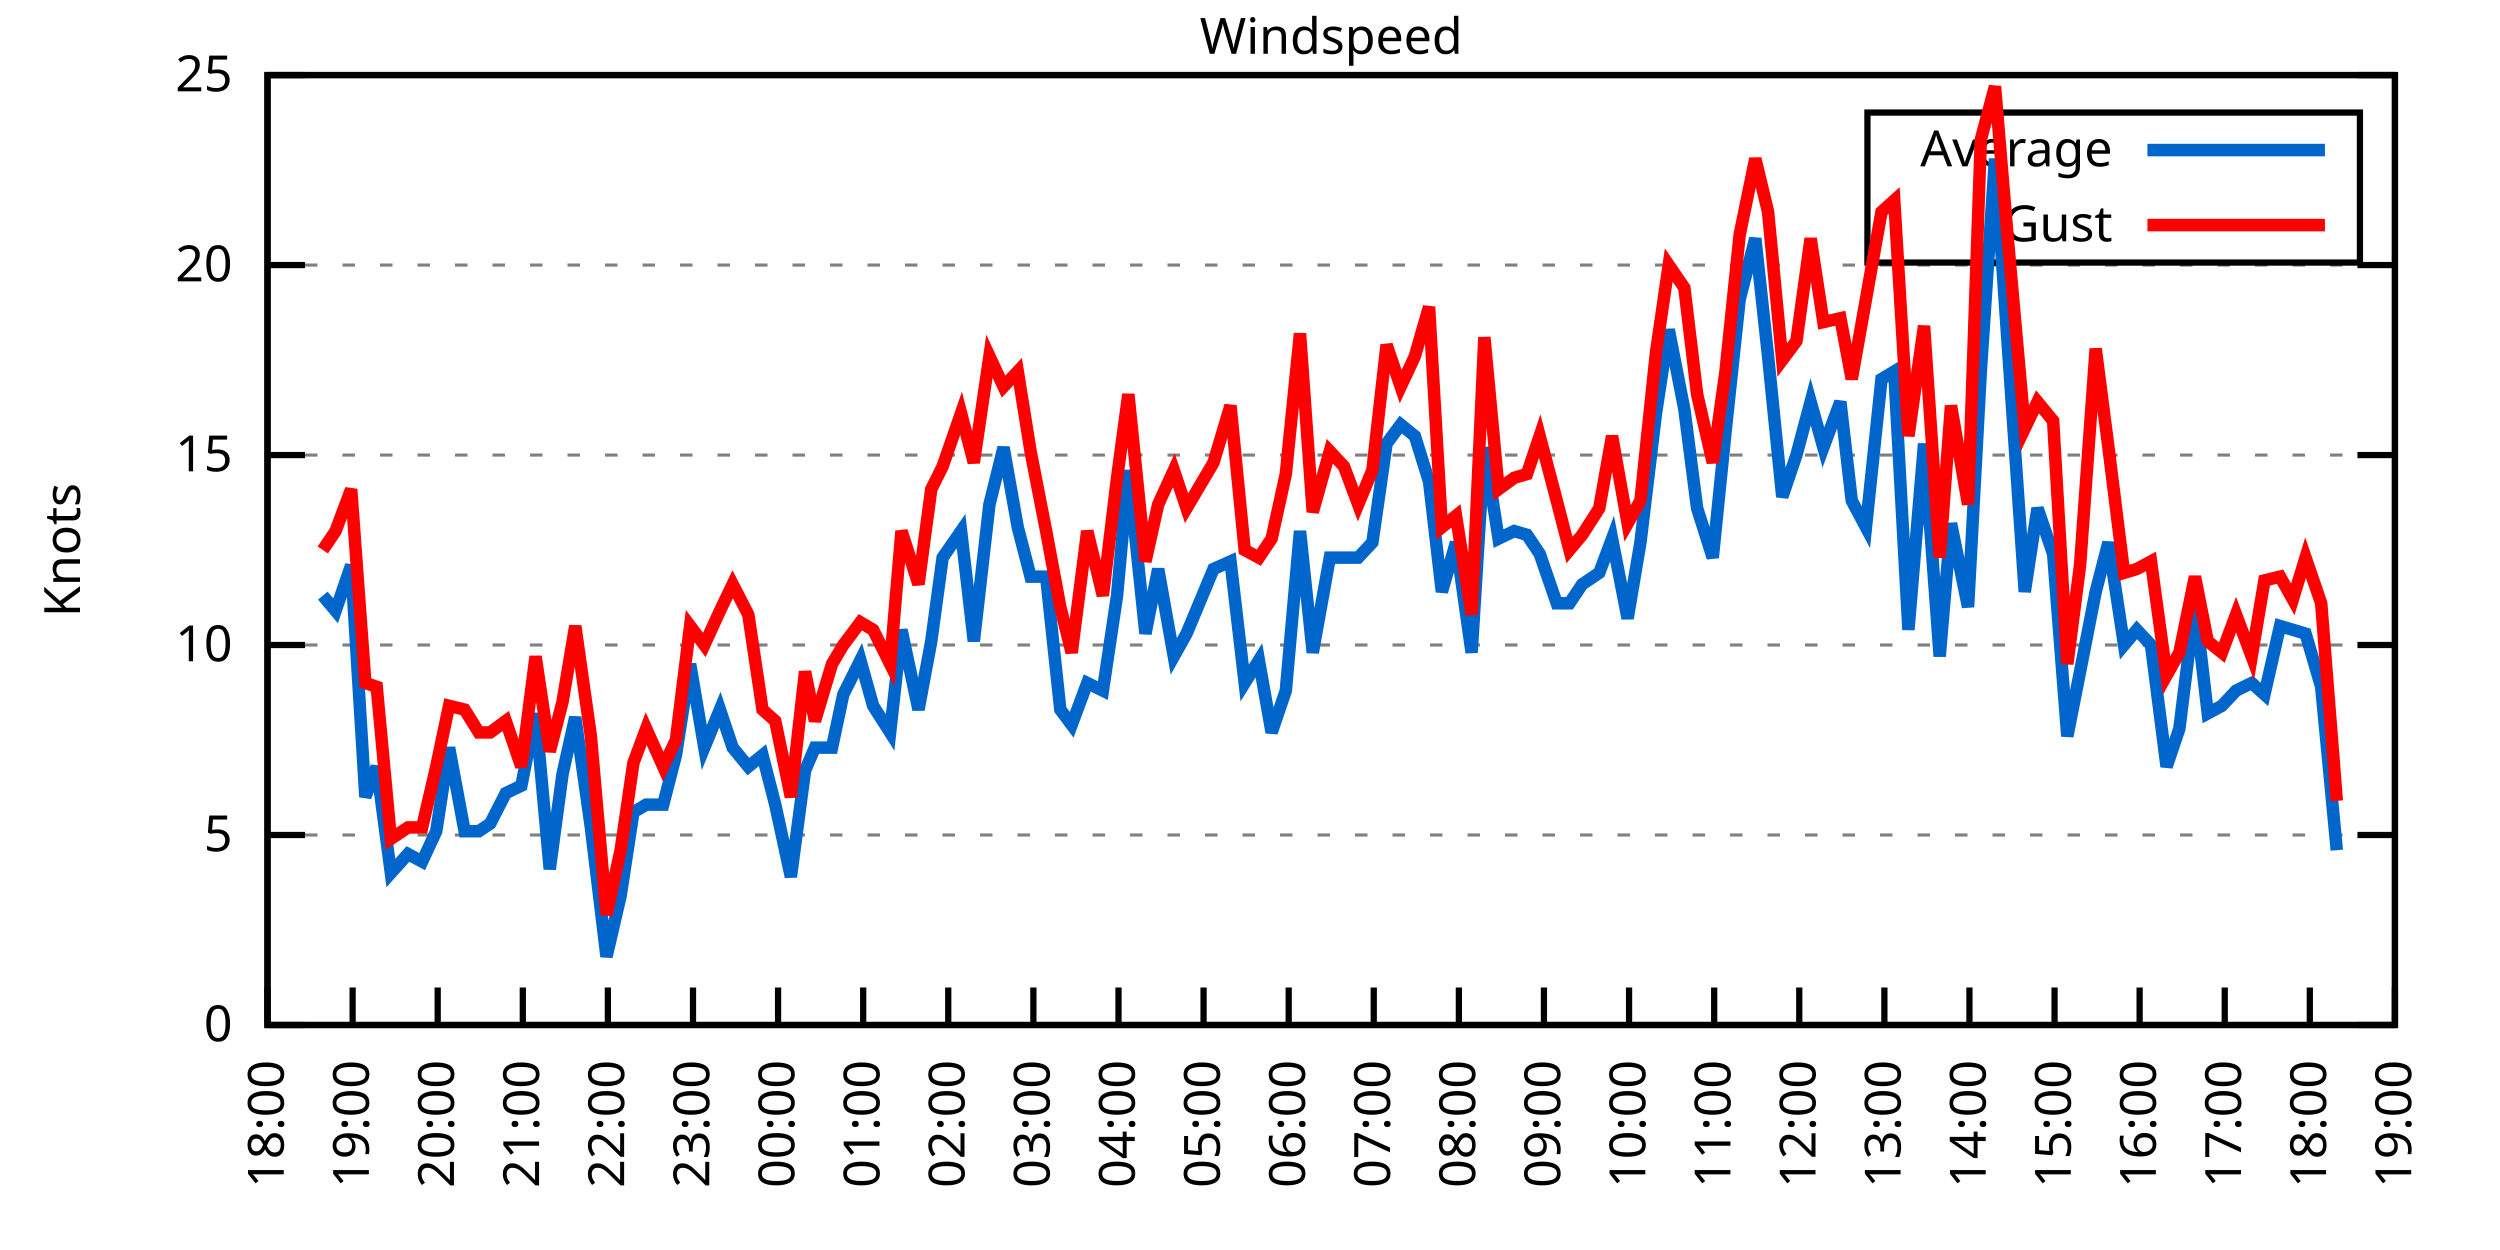
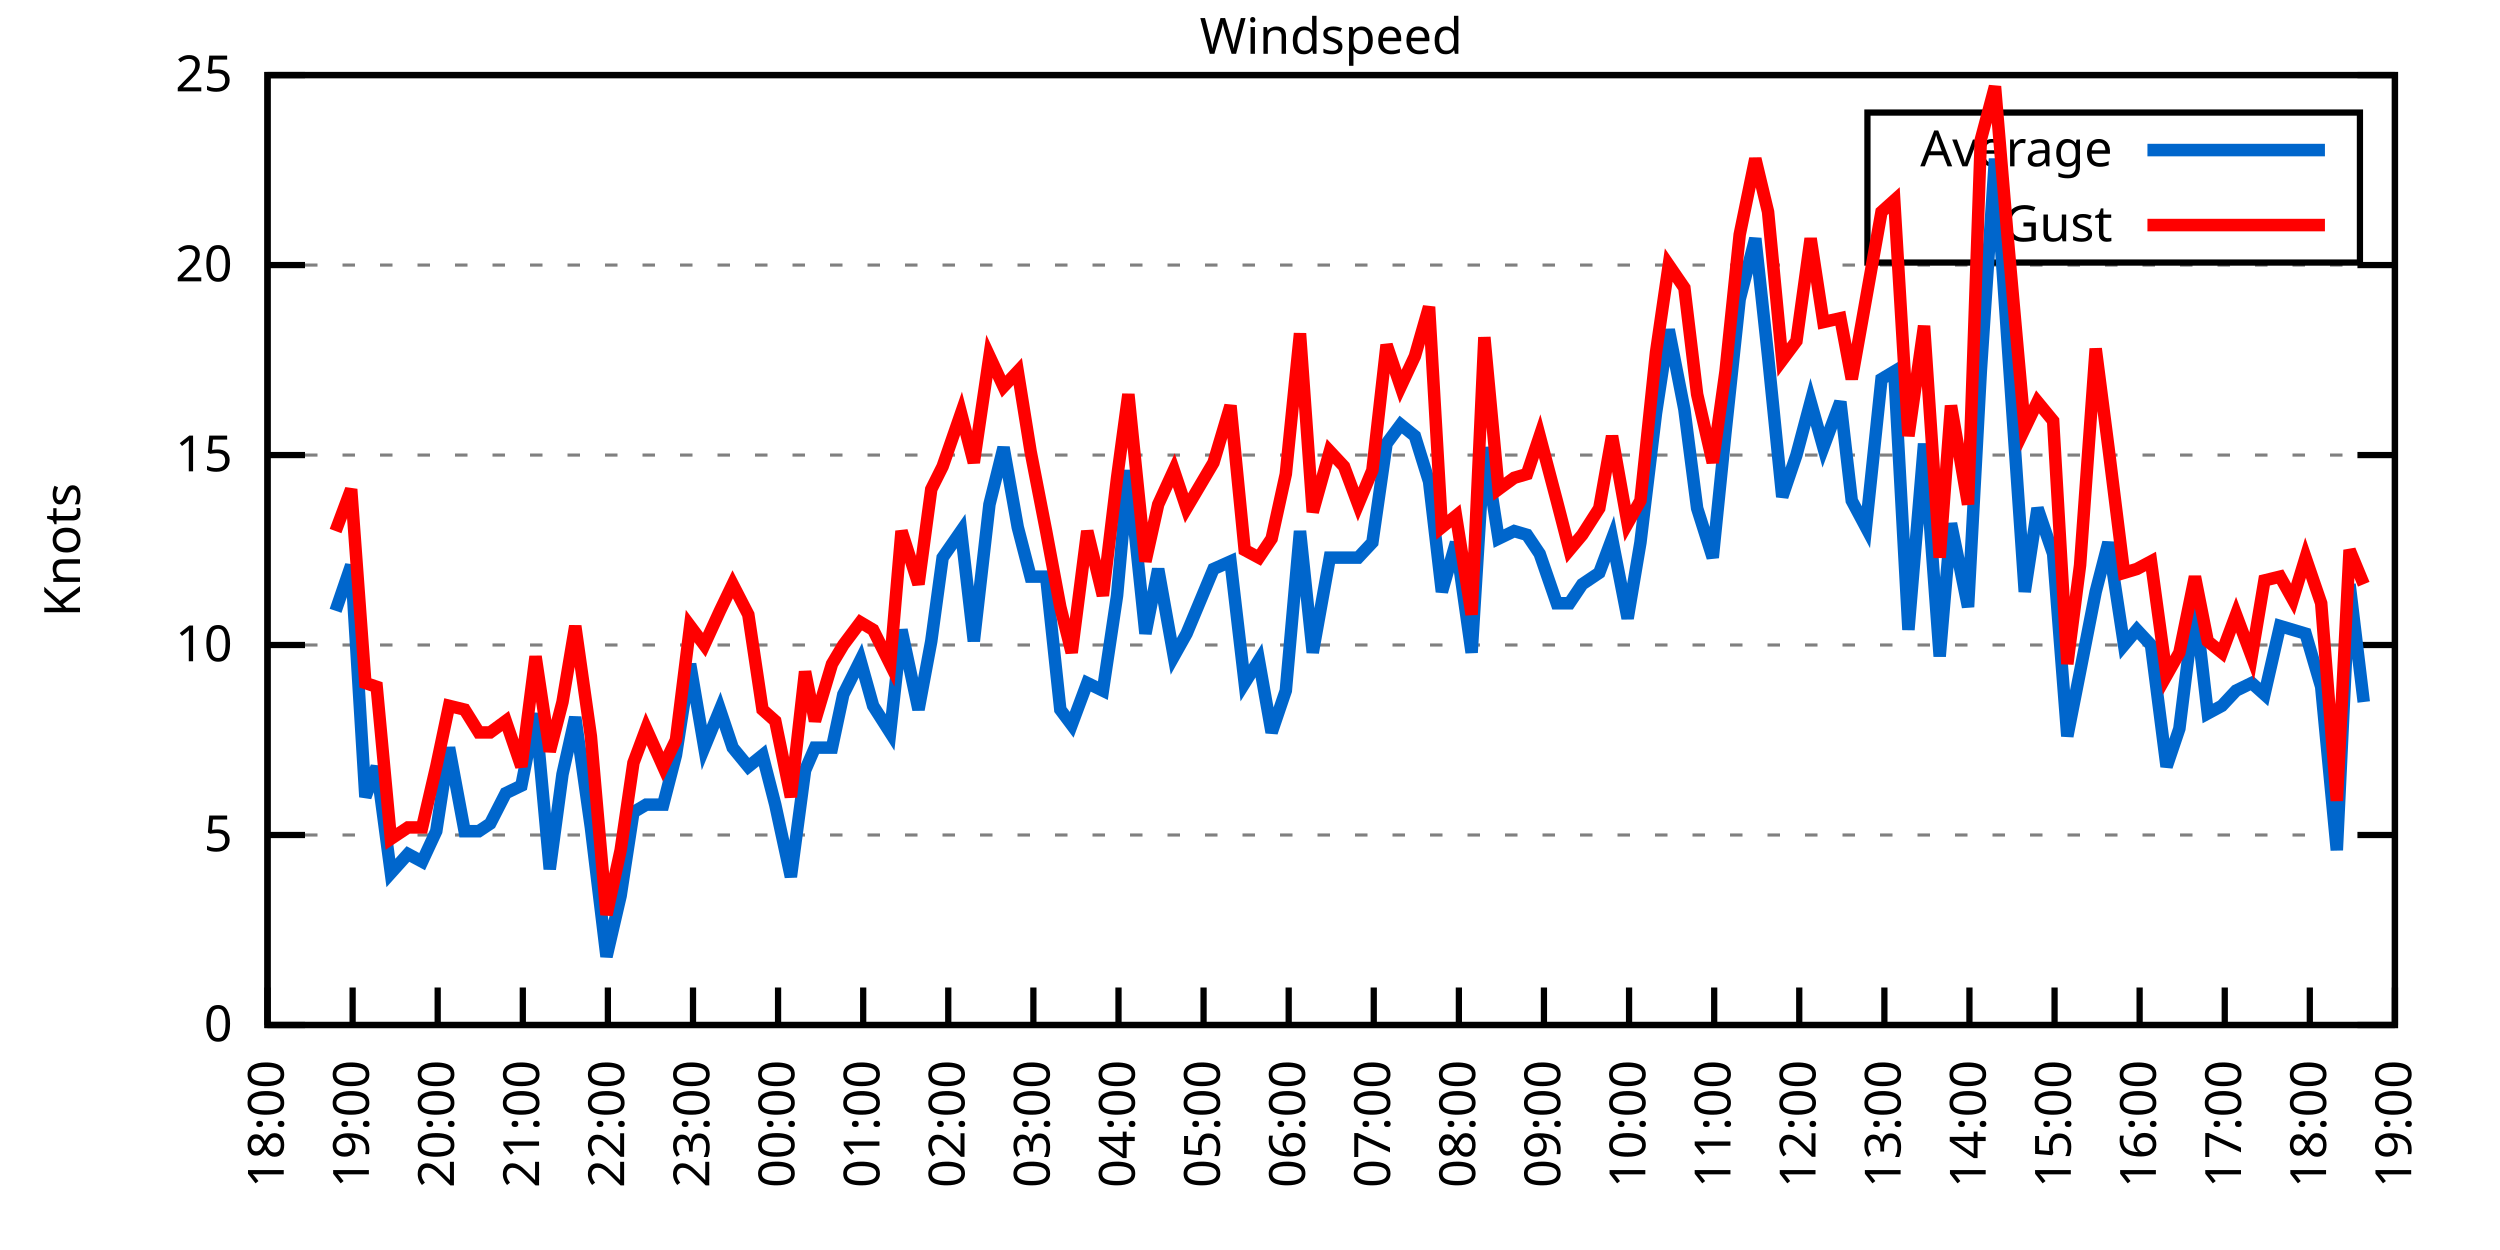
<svg xmlns="http://www.w3.org/2000/svg" xmlns:xlink="http://www.w3.org/1999/xlink" width="400" height="200" viewBox="0 0 400 200">
  <g id="gnuplot_canvas">
    <rect x="0" y="0" width="400" height="200" fill="none" />
    <defs>
      <circle id="gpDot" r="0.5" stroke-width="0.5" stroke="currentColor" />
      <path id="gpPt0" stroke-width="0.333" stroke="currentColor" d="M-1,0 h2 M0,-1 v2" />
      <path id="gpPt1" stroke-width="0.333" stroke="currentColor" d="M-1,-1 L1,1 M1,-1 L-1,1" />
      <path id="gpPt2" stroke-width="0.333" stroke="currentColor" d="M-1,0 L1,0 M0,-1 L0,1 M-1,-1 L1,1 M-1,1 L1,-1" />
      <rect id="gpPt3" stroke-width="0.333" stroke="currentColor" x="-1" y="-1" width="2" height="2" />
      <rect id="gpPt4" stroke-width="0.333" stroke="currentColor" fill="currentColor" x="-1" y="-1" width="2" height="2" />
      <circle id="gpPt5" stroke-width="0.333" stroke="currentColor" cx="0" cy="0" r="1" />
      <use xlink:href="#gpPt5" id="gpPt6" fill="currentColor" stroke="none" />
      <path id="gpPt7" stroke-width="0.333" stroke="currentColor" d="M0,-1.33 L-1.33,0.67 L1.33,0.67 z" />
      <use xlink:href="#gpPt7" id="gpPt8" fill="currentColor" stroke="none" />
      <use xlink:href="#gpPt7" id="gpPt9" stroke="currentColor" transform="rotate(180)" />
      <use xlink:href="#gpPt9" id="gpPt10" fill="currentColor" stroke="none" />
      <use xlink:href="#gpPt3" id="gpPt11" stroke="currentColor" transform="rotate(45)" />
      <use xlink:href="#gpPt11" id="gpPt12" fill="currentColor" stroke="none" />
      <path id="gpPt13" stroke-width="0.333" stroke="currentColor" d="M0,1.330 L1.265,0.411 L0.782,-1.067 L-0.782,-1.076 L-1.265,0.411 z" />
      <use xlink:href="#gpPt13" id="gpPt14" fill="currentColor" stroke="none" />
      <filter id="textbox" filterUnits="objectBoundingBox" x="0" y="0" height="1" width="1">
        <feFlood flood-color="white" flood-opacity="1" result="bgnd" />
        <feComposite in="SourceGraphic" in2="bgnd" operator="atop" />
      </filter>
      <filter id="greybox" filterUnits="objectBoundingBox" x="0" y="0" height="1" width="1">
        <feFlood flood-color="lightgrey" flood-opacity="1" result="grey" />
        <feComposite in="SourceGraphic" in2="grey" operator="atop" />
      </filter>
    </defs>
    <g fill="none" color="white" stroke="currentColor" stroke-width="1.00" stroke-linecap="butt" stroke-linejoin="miter">
</g>
    <g fill="none" color="black" stroke="currentColor" stroke-width="1.00" stroke-linecap="butt" stroke-linejoin="miter">
      <g stroke="none" shape-rendering="crispEdges">
        <polygon fill="rgb(255, 255, 255)" points="42.80,164.00 383.18,164.00 383.18,12.02 42.80,12.02 " />
      </g>
    </g>
    <g fill="none" color="black" stroke="currentColor" stroke-width="1.00" stroke-linecap="butt" stroke-linejoin="miter">
</g>
    <g fill="none" color="black" stroke="black" stroke-width="0.50" stroke-linecap="butt" stroke-linejoin="miter">
</g>
    <g fill="none" color="gray" stroke="currentColor" stroke-width="0.50" stroke-linecap="butt" stroke-linejoin="miter">
      <path stroke="gray" stroke-dasharray="2,4" class="gridline" d="M42.80,164.00 L383.19,164.00  " />
    </g>
    <g fill="none" color="gray" stroke="gray" stroke-width="1.00" stroke-linecap="butt" stroke-linejoin="miter">
</g>
    <g fill="none" color="black" stroke="currentColor" stroke-width="1.00" stroke-linecap="butt" stroke-linejoin="miter">
      <path stroke="black" d="M42.80,164.00 L48.80,164.00 M383.19,164.00 L377.19,164.00  " />
      <g transform="translate(37.20,166.60)" stroke="none" fill="black" font-family="Sans" font-size="8.00" text-anchor="end">
        <text>
          <tspan font-family="Sans"> 0</tspan>
        </text>
      </g>
    </g>
    <g fill="none" color="black" stroke="currentColor" stroke-width="1.00" stroke-linecap="butt" stroke-linejoin="miter">
</g>
    <g fill="none" color="black" stroke="black" stroke-width="0.50" stroke-linecap="butt" stroke-linejoin="miter">
</g>
    <g fill="none" color="gray" stroke="currentColor" stroke-width="0.50" stroke-linecap="butt" stroke-linejoin="miter">
      <path stroke="gray" stroke-dasharray="2,4" class="gridline" d="M42.80,133.60 L383.19,133.60  " />
    </g>
    <g fill="none" color="gray" stroke="gray" stroke-width="1.00" stroke-linecap="butt" stroke-linejoin="miter">
</g>
    <g fill="none" color="black" stroke="currentColor" stroke-width="1.00" stroke-linecap="butt" stroke-linejoin="miter">
      <path stroke="black" d="M42.80,133.60 L48.80,133.60 M383.19,133.60 L377.19,133.60  " />
      <g transform="translate(37.20,136.20)" stroke="none" fill="black" font-family="Sans" font-size="8.00" text-anchor="end">
        <text>
          <tspan font-family="Sans"> 5</tspan>
        </text>
      </g>
    </g>
    <g fill="none" color="black" stroke="currentColor" stroke-width="1.00" stroke-linecap="butt" stroke-linejoin="miter">
</g>
    <g fill="none" color="black" stroke="black" stroke-width="0.50" stroke-linecap="butt" stroke-linejoin="miter">
</g>
    <g fill="none" color="gray" stroke="currentColor" stroke-width="0.50" stroke-linecap="butt" stroke-linejoin="miter">
      <path stroke="gray" stroke-dasharray="2,4" class="gridline" d="M42.80,103.20 L383.19,103.20  " />
    </g>
    <g fill="none" color="gray" stroke="gray" stroke-width="1.00" stroke-linecap="butt" stroke-linejoin="miter">
</g>
    <g fill="none" color="black" stroke="currentColor" stroke-width="1.00" stroke-linecap="butt" stroke-linejoin="miter">
      <path stroke="black" d="M42.80,103.20 L48.80,103.20 M383.19,103.20 L377.19,103.20  " />
      <g transform="translate(37.20,105.80)" stroke="none" fill="black" font-family="Sans" font-size="8.00" text-anchor="end">
        <text>
          <tspan font-family="Sans"> 10</tspan>
        </text>
      </g>
    </g>
    <g fill="none" color="black" stroke="currentColor" stroke-width="1.00" stroke-linecap="butt" stroke-linejoin="miter">
</g>
    <g fill="none" color="black" stroke="black" stroke-width="0.50" stroke-linecap="butt" stroke-linejoin="miter">
</g>
    <g fill="none" color="gray" stroke="currentColor" stroke-width="0.50" stroke-linecap="butt" stroke-linejoin="miter">
      <path stroke="gray" stroke-dasharray="2,4" class="gridline" d="M42.80,72.81 L383.19,72.81  " />
    </g>
    <g fill="none" color="gray" stroke="gray" stroke-width="1.00" stroke-linecap="butt" stroke-linejoin="miter">
</g>
    <g fill="none" color="black" stroke="currentColor" stroke-width="1.00" stroke-linecap="butt" stroke-linejoin="miter">
      <path stroke="black" d="M42.80,72.81 L48.80,72.81 M383.19,72.81 L377.19,72.81  " />
      <g transform="translate(37.20,75.41)" stroke="none" fill="black" font-family="Sans" font-size="8.00" text-anchor="end">
        <text>
          <tspan font-family="Sans"> 15</tspan>
        </text>
      </g>
    </g>
    <g fill="none" color="black" stroke="currentColor" stroke-width="1.00" stroke-linecap="butt" stroke-linejoin="miter">
</g>
    <g fill="none" color="black" stroke="black" stroke-width="0.50" stroke-linecap="butt" stroke-linejoin="miter">
</g>
    <g fill="none" color="gray" stroke="currentColor" stroke-width="0.50" stroke-linecap="butt" stroke-linejoin="miter">
      <path stroke="gray" stroke-dasharray="2,4" class="gridline" d="M42.80,42.41 L383.19,42.41  " />
    </g>
    <g fill="none" color="gray" stroke="gray" stroke-width="1.00" stroke-linecap="butt" stroke-linejoin="miter">
</g>
    <g fill="none" color="black" stroke="currentColor" stroke-width="1.00" stroke-linecap="butt" stroke-linejoin="miter">
      <path stroke="black" d="M42.80,42.41 L48.80,42.41 M383.19,42.41 L377.19,42.41  " />
      <g transform="translate(37.20,45.01)" stroke="none" fill="black" font-family="Sans" font-size="8.00" text-anchor="end">
        <text>
          <tspan font-family="Sans"> 20</tspan>
        </text>
      </g>
    </g>
    <g fill="none" color="black" stroke="currentColor" stroke-width="1.00" stroke-linecap="butt" stroke-linejoin="miter">
</g>
    <g fill="none" color="black" stroke="black" stroke-width="0.50" stroke-linecap="butt" stroke-linejoin="miter">
</g>
    <g fill="none" color="gray" stroke="currentColor" stroke-width="0.50" stroke-linecap="butt" stroke-linejoin="miter">
      <path stroke="gray" stroke-dasharray="2,4" class="gridline" d="M42.80,12.01 L383.19,12.01  " />
    </g>
    <g fill="none" color="gray" stroke="gray" stroke-width="1.00" stroke-linecap="butt" stroke-linejoin="miter">
</g>
    <g fill="none" color="black" stroke="currentColor" stroke-width="1.00" stroke-linecap="butt" stroke-linejoin="miter">
      <path stroke="black" d="M42.80,12.01 L48.80,12.01 M383.19,12.01 L377.19,12.01  " />
      <g transform="translate(37.20,14.61)" stroke="none" fill="black" font-family="Sans" font-size="8.00" text-anchor="end">
        <text>
          <tspan font-family="Sans"> 25</tspan>
        </text>
      </g>
    </g>
    <g fill="none" color="black" stroke="currentColor" stroke-width="1.00" stroke-linecap="butt" stroke-linejoin="miter">
      <path stroke="black" d="M42.80,164.00 L42.80,158.00  " />
      <g transform="translate(45.40,169.60) rotate(270.00)" stroke="none" fill="black" font-family="Sans" font-size="8.00" text-anchor="end">
        <text>
          <tspan font-family="Sans">18:00</tspan>
        </text>
      </g>
    </g>
    <g fill="none" color="black" stroke="currentColor" stroke-width="1.00" stroke-linecap="butt" stroke-linejoin="miter">
      <path stroke="black" d="M56.42,164.00 L56.42,158.00  " />
      <g transform="translate(59.02,169.60) rotate(270.00)" stroke="none" fill="black" font-family="Sans" font-size="8.00" text-anchor="end">
        <text>
          <tspan font-family="Sans">19:00</tspan>
        </text>
      </g>
    </g>
    <g fill="none" color="black" stroke="currentColor" stroke-width="1.00" stroke-linecap="butt" stroke-linejoin="miter">
      <path stroke="black" d="M70.03,164.00 L70.03,158.00  " />
      <g transform="translate(72.63,169.60) rotate(270.00)" stroke="none" fill="black" font-family="Sans" font-size="8.00" text-anchor="end">
        <text>
          <tspan font-family="Sans">20:00</tspan>
        </text>
      </g>
    </g>
    <g fill="none" color="black" stroke="currentColor" stroke-width="1.00" stroke-linecap="butt" stroke-linejoin="miter">
      <path stroke="black" d="M83.65,164.00 L83.65,158.00  " />
      <g transform="translate(86.25,169.60) rotate(270.00)" stroke="none" fill="black" font-family="Sans" font-size="8.00" text-anchor="end">
        <text>
          <tspan font-family="Sans">21:00</tspan>
        </text>
      </g>
    </g>
    <g fill="none" color="black" stroke="currentColor" stroke-width="1.00" stroke-linecap="butt" stroke-linejoin="miter">
      <path stroke="black" d="M97.26,164.00 L97.26,158.00  " />
      <g transform="translate(99.86,169.60) rotate(270.00)" stroke="none" fill="black" font-family="Sans" font-size="8.00" text-anchor="end">
        <text>
          <tspan font-family="Sans">22:00</tspan>
        </text>
      </g>
    </g>
    <g fill="none" color="black" stroke="currentColor" stroke-width="1.00" stroke-linecap="butt" stroke-linejoin="miter">
      <path stroke="black" d="M110.88,164.00 L110.88,158.00  " />
      <g transform="translate(113.48,169.60) rotate(270.00)" stroke="none" fill="black" font-family="Sans" font-size="8.00" text-anchor="end">
        <text>
          <tspan font-family="Sans">23:00</tspan>
        </text>
      </g>
    </g>
    <g fill="none" color="black" stroke="currentColor" stroke-width="1.00" stroke-linecap="butt" stroke-linejoin="miter">
      <path stroke="black" d="M124.49,164.00 L124.49,158.00  " />
      <g transform="translate(127.09,169.60) rotate(270.00)" stroke="none" fill="black" font-family="Sans" font-size="8.00" text-anchor="end">
        <text>
          <tspan font-family="Sans">00:00</tspan>
        </text>
      </g>
    </g>
    <g fill="none" color="black" stroke="currentColor" stroke-width="1.00" stroke-linecap="butt" stroke-linejoin="miter">
      <path stroke="black" d="M138.11,164.00 L138.11,158.00  " />
      <g transform="translate(140.71,169.60) rotate(270.00)" stroke="none" fill="black" font-family="Sans" font-size="8.00" text-anchor="end">
        <text>
          <tspan font-family="Sans">01:00</tspan>
        </text>
      </g>
    </g>
    <g fill="none" color="black" stroke="currentColor" stroke-width="1.00" stroke-linecap="butt" stroke-linejoin="miter">
      <path stroke="black" d="M151.72,164.00 L151.72,158.00  " />
      <g transform="translate(154.32,169.60) rotate(270.00)" stroke="none" fill="black" font-family="Sans" font-size="8.00" text-anchor="end">
        <text>
          <tspan font-family="Sans">02:00</tspan>
        </text>
      </g>
    </g>
    <g fill="none" color="black" stroke="currentColor" stroke-width="1.00" stroke-linecap="butt" stroke-linejoin="miter">
      <path stroke="black" d="M165.34,164.00 L165.34,158.00  " />
      <g transform="translate(167.94,169.60) rotate(270.00)" stroke="none" fill="black" font-family="Sans" font-size="8.00" text-anchor="end">
        <text>
          <tspan font-family="Sans">03:00</tspan>
        </text>
      </g>
    </g>
    <g fill="none" color="black" stroke="currentColor" stroke-width="1.00" stroke-linecap="butt" stroke-linejoin="miter">
      <path stroke="black" d="M178.96,164.00 L178.96,158.00  " />
      <g transform="translate(181.56,169.60) rotate(270.00)" stroke="none" fill="black" font-family="Sans" font-size="8.00" text-anchor="end">
        <text>
          <tspan font-family="Sans">04:00</tspan>
        </text>
      </g>
    </g>
    <g fill="none" color="black" stroke="currentColor" stroke-width="1.00" stroke-linecap="butt" stroke-linejoin="miter">
      <path stroke="black" d="M192.57,164.00 L192.57,158.00  " />
      <g transform="translate(195.17,169.60) rotate(270.00)" stroke="none" fill="black" font-family="Sans" font-size="8.00" text-anchor="end">
        <text>
          <tspan font-family="Sans">05:00</tspan>
        </text>
      </g>
    </g>
    <g fill="none" color="black" stroke="currentColor" stroke-width="1.00" stroke-linecap="butt" stroke-linejoin="miter">
      <path stroke="black" d="M206.19,164.00 L206.19,158.00  " />
      <g transform="translate(208.79,169.60) rotate(270.00)" stroke="none" fill="black" font-family="Sans" font-size="8.00" text-anchor="end">
        <text>
          <tspan font-family="Sans">06:00</tspan>
        </text>
      </g>
    </g>
    <g fill="none" color="black" stroke="currentColor" stroke-width="1.00" stroke-linecap="butt" stroke-linejoin="miter">
      <path stroke="black" d="M219.80,164.00 L219.80,158.00  " />
      <g transform="translate(222.40,169.60) rotate(270.00)" stroke="none" fill="black" font-family="Sans" font-size="8.00" text-anchor="end">
        <text>
          <tspan font-family="Sans">07:00</tspan>
        </text>
      </g>
    </g>
    <g fill="none" color="black" stroke="currentColor" stroke-width="1.00" stroke-linecap="butt" stroke-linejoin="miter">
      <path stroke="black" d="M233.42,164.00 L233.42,158.00  " />
      <g transform="translate(236.02,169.60) rotate(270.00)" stroke="none" fill="black" font-family="Sans" font-size="8.00" text-anchor="end">
        <text>
          <tspan font-family="Sans">08:00</tspan>
        </text>
      </g>
    </g>
    <g fill="none" color="black" stroke="currentColor" stroke-width="1.00" stroke-linecap="butt" stroke-linejoin="miter">
      <path stroke="black" d="M247.03,164.00 L247.03,158.00  " />
      <g transform="translate(249.63,169.60) rotate(270.00)" stroke="none" fill="black" font-family="Sans" font-size="8.00" text-anchor="end">
        <text>
          <tspan font-family="Sans">09:00</tspan>
        </text>
      </g>
    </g>
    <g fill="none" color="black" stroke="currentColor" stroke-width="1.00" stroke-linecap="butt" stroke-linejoin="miter">
      <path stroke="black" d="M260.65,164.00 L260.65,158.00  " />
      <g transform="translate(263.25,169.60) rotate(270.00)" stroke="none" fill="black" font-family="Sans" font-size="8.00" text-anchor="end">
        <text>
          <tspan font-family="Sans">10:00</tspan>
        </text>
      </g>
    </g>
    <g fill="none" color="black" stroke="currentColor" stroke-width="1.00" stroke-linecap="butt" stroke-linejoin="miter">
      <path stroke="black" d="M274.27,164.00 L274.27,158.00  " />
      <g transform="translate(276.87,169.60) rotate(270.00)" stroke="none" fill="black" font-family="Sans" font-size="8.00" text-anchor="end">
        <text>
          <tspan font-family="Sans">11:00</tspan>
        </text>
      </g>
    </g>
    <g fill="none" color="black" stroke="currentColor" stroke-width="1.00" stroke-linecap="butt" stroke-linejoin="miter">
      <path stroke="black" d="M287.88,164.00 L287.88,158.00  " />
      <g transform="translate(290.48,169.60) rotate(270.00)" stroke="none" fill="black" font-family="Sans" font-size="8.00" text-anchor="end">
        <text>
          <tspan font-family="Sans">12:00</tspan>
        </text>
      </g>
    </g>
    <g fill="none" color="black" stroke="currentColor" stroke-width="1.00" stroke-linecap="butt" stroke-linejoin="miter">
      <path stroke="black" d="M301.50,164.00 L301.50,158.00  " />
      <g transform="translate(304.10,169.60) rotate(270.00)" stroke="none" fill="black" font-family="Sans" font-size="8.00" text-anchor="end">
        <text>
          <tspan font-family="Sans">13:00</tspan>
        </text>
      </g>
    </g>
    <g fill="none" color="black" stroke="currentColor" stroke-width="1.00" stroke-linecap="butt" stroke-linejoin="miter">
      <path stroke="black" d="M315.11,164.00 L315.11,158.00  " />
      <g transform="translate(317.71,169.60) rotate(270.00)" stroke="none" fill="black" font-family="Sans" font-size="8.00" text-anchor="end">
        <text>
          <tspan font-family="Sans">14:00</tspan>
        </text>
      </g>
    </g>
    <g fill="none" color="black" stroke="currentColor" stroke-width="1.00" stroke-linecap="butt" stroke-linejoin="miter">
      <path stroke="black" d="M328.73,164.00 L328.73,158.00  " />
      <g transform="translate(331.33,169.60) rotate(270.00)" stroke="none" fill="black" font-family="Sans" font-size="8.00" text-anchor="end">
        <text>
          <tspan font-family="Sans">15:00</tspan>
        </text>
      </g>
    </g>
    <g fill="none" color="black" stroke="currentColor" stroke-width="1.00" stroke-linecap="butt" stroke-linejoin="miter">
      <path stroke="black" d="M342.34,164.00 L342.34,158.00  " />
      <g transform="translate(344.94,169.60) rotate(270.00)" stroke="none" fill="black" font-family="Sans" font-size="8.00" text-anchor="end">
        <text>
          <tspan font-family="Sans">16:00</tspan>
        </text>
      </g>
    </g>
    <g fill="none" color="black" stroke="currentColor" stroke-width="1.00" stroke-linecap="butt" stroke-linejoin="miter">
      <path stroke="black" d="M355.96,164.00 L355.96,158.00  " />
      <g transform="translate(358.56,169.60) rotate(270.00)" stroke="none" fill="black" font-family="Sans" font-size="8.00" text-anchor="end">
        <text>
          <tspan font-family="Sans">17:00</tspan>
        </text>
      </g>
    </g>
    <g fill="none" color="black" stroke="currentColor" stroke-width="1.00" stroke-linecap="butt" stroke-linejoin="miter">
      <path stroke="black" d="M369.57,164.00 L369.57,158.00  " />
      <g transform="translate(372.17,169.60) rotate(270.00)" stroke="none" fill="black" font-family="Sans" font-size="8.00" text-anchor="end">
        <text>
          <tspan font-family="Sans">18:00</tspan>
        </text>
      </g>
    </g>
    <g fill="none" color="black" stroke="currentColor" stroke-width="1.00" stroke-linecap="butt" stroke-linejoin="miter">
      <path stroke="black" d="M383.19,164.00 L383.19,158.00  " />
      <g transform="translate(385.79,169.60) rotate(270.00)" stroke="none" fill="black" font-family="Sans" font-size="8.00" text-anchor="end">
        <text>
          <tspan font-family="Sans">19:00</tspan>
        </text>
      </g>
    </g>
    <g fill="none" color="black" stroke="currentColor" stroke-width="1.00" stroke-linecap="butt" stroke-linejoin="miter">
</g>
    <g fill="none" color="black" stroke="currentColor" stroke-width="1.00" stroke-linecap="butt" stroke-linejoin="miter">
      <path stroke="black" d="M42.80,12.01 L42.80,164.00 L383.19,164.00 L383.19,12.01 L42.80,12.01 Z  " />
    </g>
    <g fill="none" color="black" stroke="currentColor" stroke-width="1.00" stroke-linecap="butt" stroke-linejoin="miter">
</g>
    <g fill="none" color="black" stroke="currentColor" stroke-width="1.00" stroke-linecap="butt" stroke-linejoin="miter">
      <path stroke="black" d="M298.79,42.01 L298.79,18.01 L377.59,18.01 L377.59,42.01 L298.79,42.01 Z  " />
    </g>
    <g id="Windspeed_plot_1">
      <g fill="none" color="white" stroke="black" stroke-width="2.00" stroke-linecap="butt" stroke-linejoin="miter">
</g>
      <g fill="none" color="black" stroke="currentColor" stroke-width="2.00" stroke-linecap="butt" stroke-linejoin="miter">
        <g transform="translate(337.99,26.61)" stroke="none" fill="black" font-family="Sans" font-size="8.00" text-anchor="end">
          <text>
            <tspan font-family="Sans">Average</tspan>
          </text>
        </g>
      </g>
      <g fill="none" color="black" stroke="currentColor" stroke-width="2.00" stroke-linecap="butt" stroke-linejoin="miter">
-         <path stroke="rgb(  0, 102, 204)" d="M343.59,24.01 L371.99,24.01 M51.65,95.30 L53.69,97.73 L56.19,90.44 L58.46,127.52 L60.27,122.66 L62.54,139.68   L65.27,136.64 L67.54,137.86 L69.80,132.99 L71.85,119.62 L74.34,132.99 L76.61,132.99 L78.43,131.78 L80.92,126.91   L83.42,125.70 L85.69,114.15 L87.96,139.07 L90.00,123.87 L92.04,114.76 L94.54,132.39 L97.04,153.06 L99.30,143.33   L101.35,129.95 L103.39,128.74 L106.11,128.74 L108.15,120.83 L110.42,106.24 L112.69,119.62 L115.19,113.54 L117.23,119.62   L119.73,122.66 L122.00,120.83 L124.04,128.74 L126.54,140.29 L128.81,123.27 L130.39,119.62 L133.12,119.62 L134.93,111.11   L137.66,105.64 L139.70,112.93 L142.42,117.19 L144.24,100.77 L146.96,113.54 L149.00,102.60 L150.82,89.22 L153.77,84.97   L155.81,102.60 L158.31,80.71 L160.57,71.59 L162.84,84.36 L164.89,92.26 L167.38,92.26 L169.65,113.54 L171.47,115.97   L173.96,109.28 L176.46,110.50 L178.73,95.30 L180.54,75.24 L183.27,101.38 L185.31,91.04 L187.81,105.03 L189.85,101.38   L194.16,91.04 L196.88,89.83 L199.15,109.28 L201.42,105.64 L203.46,117.19 L205.73,110.50 L208.00,84.97 L210.04,104.42   L212.77,89.22 L215.04,89.22 L217.31,89.22 L219.58,86.79 L221.85,70.98 L224.11,67.94 L226.38,69.77 L228.65,77.06   L230.70,94.69 L232.96,86.79 L235.46,104.42 L237.50,71.59 L239.77,86.18 L242.27,84.97 L244.31,85.57 L246.35,88.61   L249.08,96.52 L251.12,96.52 L253.16,93.48 L255.88,91.65 L257.93,86.18 L260.42,98.95 L262.47,86.79 L264.96,66.12   L267.00,52.74 L269.50,65.51 L271.54,81.32 L274.04,89.22 L276.08,69.16 L278.35,47.88 L280.85,38.15 L282.89,57.00   L285.16,79.49 L287.43,72.81 L289.70,64.29 L291.74,71.59 L294.46,64.29 L296.28,80.10 L298.55,84.36 L301.04,60.65   L303.08,59.43 L305.35,100.77 L307.85,70.98 L310.35,105.03 L312.16,83.75 L314.89,97.12 L316.93,59.43 L319.20,25.39   L321.24,55.18 L323.96,94.69 L326.00,81.32 L328.50,88.61 L330.77,117.80 L332.81,107.46 L335.31,94.69 L337.35,86.79   L339.85,103.20 L341.89,100.77 L344.16,103.20 L346.65,122.66 L348.70,116.58 L351.19,96.52 L353.24,114.15 L355.50,112.93   L357.77,110.50 L360.27,109.28 L362.31,111.11 L364.81,100.16 L366.85,100.77 L368.89,101.38 L371.39,109.89 L373.89,136.03    " />
+         <path stroke="rgb(  0, 102, 204)" d="M343.59,24.01 L371.99,24.01 M53.69,97.73 L56.19,90.44 L58.46,127.52 L60.27,122.66 L62.54,139.68 L65.27,136.64   L67.54,137.86 L69.80,132.99 L71.85,119.62 L74.34,132.99 L76.61,132.99 L78.43,131.78 L80.92,126.91 L83.42,125.70   L85.69,114.15 L87.96,139.07 L90.00,123.87 L92.04,114.76 L94.54,132.39 L97.04,153.06 L99.30,143.33 L101.35,129.95   L103.39,128.74 L106.11,128.74 L108.15,120.83 L110.42,106.24 L112.69,119.62 L115.19,113.54 L117.23,119.62 L119.73,122.66   L122.00,120.83 L124.04,128.74 L126.54,140.29 L128.81,123.27 L130.39,119.62 L133.12,119.62 L134.93,111.11 L137.66,105.64   L139.70,112.93 L142.42,117.19 L144.24,100.77 L146.96,113.54 L149.00,102.60 L150.82,89.22 L153.77,84.97 L155.81,102.60   L158.31,80.71 L160.57,71.59 L162.84,84.36 L164.89,92.26 L167.38,92.26 L169.65,113.54 L171.47,115.97 L173.96,109.28   L176.46,110.50 L178.73,95.30 L180.54,75.24 L183.27,101.38 L185.31,91.04 L187.81,105.03 L189.85,101.38 L194.16,91.04   L196.88,89.83 L199.15,109.28 L201.42,105.64 L203.46,117.19 L205.73,110.50 L208.00,84.97 L210.04,104.42 L212.77,89.22   L215.04,89.22 L217.31,89.22 L219.58,86.79 L221.85,70.98 L224.11,67.94 L226.38,69.77 L228.65,77.06 L230.70,94.69   L232.96,86.79 L235.46,104.42 L237.50,71.59 L239.77,86.18 L242.27,84.97 L244.31,85.57 L246.35,88.61 L249.08,96.52   L251.12,96.52 L253.16,93.48 L255.88,91.65 L257.93,86.18 L260.42,98.95 L262.47,86.79 L264.96,66.12 L267.00,52.74   L269.50,65.51 L271.54,81.32 L274.04,89.22 L276.08,69.16 L278.35,47.88 L280.85,38.15 L282.89,57.00 L285.16,79.49   L287.43,72.81 L289.70,64.29 L291.74,71.59 L294.46,64.29 L296.28,80.10 L298.55,84.36 L301.04,60.65 L303.08,59.43   L305.35,100.77 L307.85,70.98 L310.35,105.03 L312.16,83.75 L314.89,97.12 L316.93,59.43 L319.20,25.39 L321.24,55.18   L323.96,94.69 L326.00,81.32 L328.50,88.61 L330.77,117.80 L332.81,107.46 L335.31,94.69 L337.35,86.79 L339.85,103.20   L341.89,100.77 L344.16,103.20 L346.65,122.66 L348.70,116.58 L351.19,96.52 L353.24,114.15 L355.50,112.93 L357.77,110.50   L360.27,109.28 L362.31,111.11 L364.81,100.16 L366.85,100.77 L368.89,101.38 L371.39,109.89 L373.89,136.03 L375.93,93.48   L378.20,112.32  " />
      </g>
    </g>
    <g id="Windspeed_plot_2">
      <g fill="none" color="black" stroke="currentColor" stroke-width="2.00" stroke-linecap="butt" stroke-linejoin="miter">
        <g transform="translate(337.99,38.61)" stroke="none" fill="black" font-family="Sans" font-size="8.00" text-anchor="end">
          <text>
            <tspan font-family="Sans">Gust</tspan>
          </text>
        </g>
      </g>
      <g fill="none" color="black" stroke="currentColor" stroke-width="2.00" stroke-linecap="butt" stroke-linejoin="miter">
-         <path stroke="rgb(255,   0,   0)" d="M343.59,36.01 L371.99,36.01 M51.65,88.00 L53.69,84.97 L56.19,78.28 L58.46,109.28 L60.27,109.89 L62.54,134.21   L65.27,132.39 L67.54,132.39 L69.80,122.66 L71.85,112.93 L74.34,113.54 L76.61,117.19 L78.43,117.19 L80.92,115.36   L83.42,122.66 L85.69,105.03 L87.96,120.23 L90.00,112.32 L92.04,100.16 L94.54,117.80 L97.04,146.37 L99.30,136.03   L101.35,122.05 L103.39,116.58 L106.11,122.66 L108.15,118.40 L110.42,100.16 L112.69,103.20 L115.19,97.73 L117.23,93.48   L119.73,98.34 L122.00,113.54 L124.04,115.36 L126.54,127.52 L128.81,107.46 L130.39,115.36 L133.12,106.24 L134.93,103.20   L137.66,99.56 L139.70,100.77 L142.42,106.24 L144.24,84.97 L146.96,93.48 L149.00,78.28 L150.82,74.63 L153.77,66.12   L155.81,74.02 L158.31,57.00 L160.57,61.86 L162.84,59.43 L164.89,72.20 L167.38,84.97 L169.65,97.12 L171.47,104.42   L173.96,84.97 L176.46,95.30 L178.73,76.45 L180.54,63.08 L183.27,89.83 L185.31,80.71 L187.81,75.24 L189.85,81.32   L194.16,74.02 L196.88,64.90 L199.15,88.00 L201.42,89.22 L203.46,86.18 L205.73,75.85 L208.00,53.35 L210.04,81.93   L212.77,72.20 L215.04,74.63 L217.31,80.71 L219.58,75.24 L221.85,55.18 L224.11,61.86 L226.38,57.00 L228.65,49.10   L230.70,84.36 L232.96,82.53 L235.46,98.34 L237.50,53.96 L239.77,78.28 L242.27,76.45 L244.31,75.85 L246.35,69.77   L249.08,80.10 L251.12,88.00 L253.16,85.57 L255.88,81.32 L257.93,69.77 L260.42,83.75 L262.47,80.10 L264.96,56.39   L267.00,42.41 L269.50,46.06 L271.54,63.08 L274.04,74.02 L276.08,59.43 L278.35,37.54 L280.85,25.39 L282.89,33.90   L285.16,57.61 L287.43,54.57 L289.70,38.15 L291.74,51.53 L294.46,50.92 L296.28,60.65 L298.55,47.88 L301.04,33.90   L303.08,32.07 L305.35,69.77 L307.85,52.14 L310.35,89.22 L312.16,64.90 L314.89,80.71 L316.93,22.35 L319.20,13.83   L321.24,38.15 L323.96,68.55 L326.00,64.29 L328.50,67.33 L330.77,106.24 L332.81,90.44 L335.31,55.78 L337.35,71.59   L339.85,91.65 L341.89,91.04 L344.16,89.83 L346.65,108.07 L348.70,104.42 L351.19,92.26 L353.24,102.60 L355.50,104.42   L357.77,98.34 L360.27,105.03 L362.31,92.87 L364.81,92.26 L366.85,95.91 L368.89,89.22 L371.39,96.52 L373.89,128.13    " />
+         <path stroke="rgb(255,   0,   0)" d="M343.59,36.01 L371.99,36.01 M53.69,84.97 L56.19,78.28 L58.46,109.28 L60.27,109.89 L62.54,134.21 L65.27,132.39   L67.54,132.39 L69.80,122.66 L71.85,112.93 L74.34,113.54 L76.61,117.19 L78.43,117.19 L80.92,115.36 L83.42,122.66   L85.69,105.03 L87.96,120.23 L90.00,112.32 L92.04,100.16 L94.54,117.80 L97.04,146.37 L99.30,136.03 L101.35,122.05   L103.39,116.58 L106.11,122.66 L108.15,118.40 L110.42,100.16 L112.69,103.20 L115.19,97.73 L117.23,93.48 L119.73,98.34   L122.00,113.54 L124.04,115.36 L126.54,127.52 L128.81,107.46 L130.39,115.36 L133.12,106.24 L134.93,103.20 L137.66,99.56   L139.70,100.77 L142.42,106.24 L144.24,84.97 L146.96,93.48 L149.00,78.28 L150.82,74.63 L153.77,66.12 L155.81,74.02   L158.31,57.00 L160.57,61.86 L162.84,59.43 L164.89,72.20 L167.38,84.97 L169.65,97.12 L171.47,104.42 L173.96,84.97   L176.46,95.30 L178.73,76.45 L180.54,63.08 L183.27,89.83 L185.31,80.71 L187.81,75.24 L189.85,81.32 L194.16,74.02   L196.88,64.90 L199.15,88.00 L201.42,89.22 L203.46,86.18 L205.73,75.85 L208.00,53.35 L210.04,81.93 L212.77,72.20   L215.04,74.63 L217.31,80.71 L219.58,75.24 L221.85,55.18 L224.11,61.86 L226.38,57.00 L228.65,49.10 L230.70,84.36   L232.96,82.53 L235.46,98.34 L237.50,53.96 L239.77,78.28 L242.27,76.45 L244.31,75.85 L246.35,69.77 L249.08,80.10   L251.12,88.00 L253.16,85.57 L255.88,81.32 L257.93,69.77 L260.42,83.75 L262.47,80.10 L264.96,56.39 L267.00,42.41   L269.50,46.06 L271.54,63.08 L274.04,74.02 L276.08,59.43 L278.35,37.54 L280.85,25.39 L282.89,33.90 L285.16,57.61   L287.43,54.57 L289.70,38.15 L291.74,51.53 L294.46,50.92 L296.28,60.65 L298.55,47.88 L301.04,33.90 L303.08,32.07   L305.35,69.77 L307.85,52.14 L310.35,89.22 L312.16,64.90 L314.89,80.71 L316.93,22.35 L319.20,13.83 L321.24,38.15   L323.96,68.55 L326.00,64.29 L328.50,67.33 L330.77,106.24 L332.81,90.44 L335.31,55.78 L337.35,71.59 L339.85,91.65   L341.89,91.04 L344.16,89.83 L346.65,108.07 L348.70,104.42 L351.19,92.26 L353.24,102.60 L355.50,104.42 L357.77,98.34   L360.27,105.03 L362.31,92.87 L364.81,92.26 L366.85,95.91 L368.89,89.22 L371.39,96.52 L373.89,128.13 L375.93,88.00   L378.20,93.48  " />
      </g>
    </g>
    <g fill="none" color="black" stroke="currentColor" stroke-width="2.00" stroke-linecap="butt" stroke-linejoin="miter">
</g>
    <g fill="none" color="black" stroke="black" stroke-width="1.00" stroke-linecap="butt" stroke-linejoin="miter">
</g>
    <g fill="none" color="black" stroke="currentColor" stroke-width="1.00" stroke-linecap="butt" stroke-linejoin="miter">
      <path stroke="black" d="M42.80,12.01 L42.80,164.00 L383.19,164.00 L383.19,12.01 L42.80,12.01 Z  " />
      <g transform="translate(12.80,88.01) rotate(270.00)" stroke="none" fill="black" font-family="Sans" font-size="8.00" text-anchor="middle">
        <text>
          <tspan font-family="Sans">Knots</tspan>
        </text>
      </g>
    </g>
    <g fill="none" color="black" stroke="currentColor" stroke-width="1.00" stroke-linecap="butt" stroke-linejoin="miter">
</g>
    <g fill="none" color="black" stroke="currentColor" stroke-width="1.00" stroke-linecap="butt" stroke-linejoin="miter">
      <g transform="translate(212.99,8.61)" stroke="none" fill="black" font-family="Sans" font-size="8.00" text-anchor="middle">
        <text>
          <tspan font-family="Sans">Windspeed</tspan>
        </text>
      </g>
    </g>
    <g fill="none" color="black" stroke="currentColor" stroke-width="1.00" stroke-linecap="butt" stroke-linejoin="miter">
</g>
  </g>
</svg>
